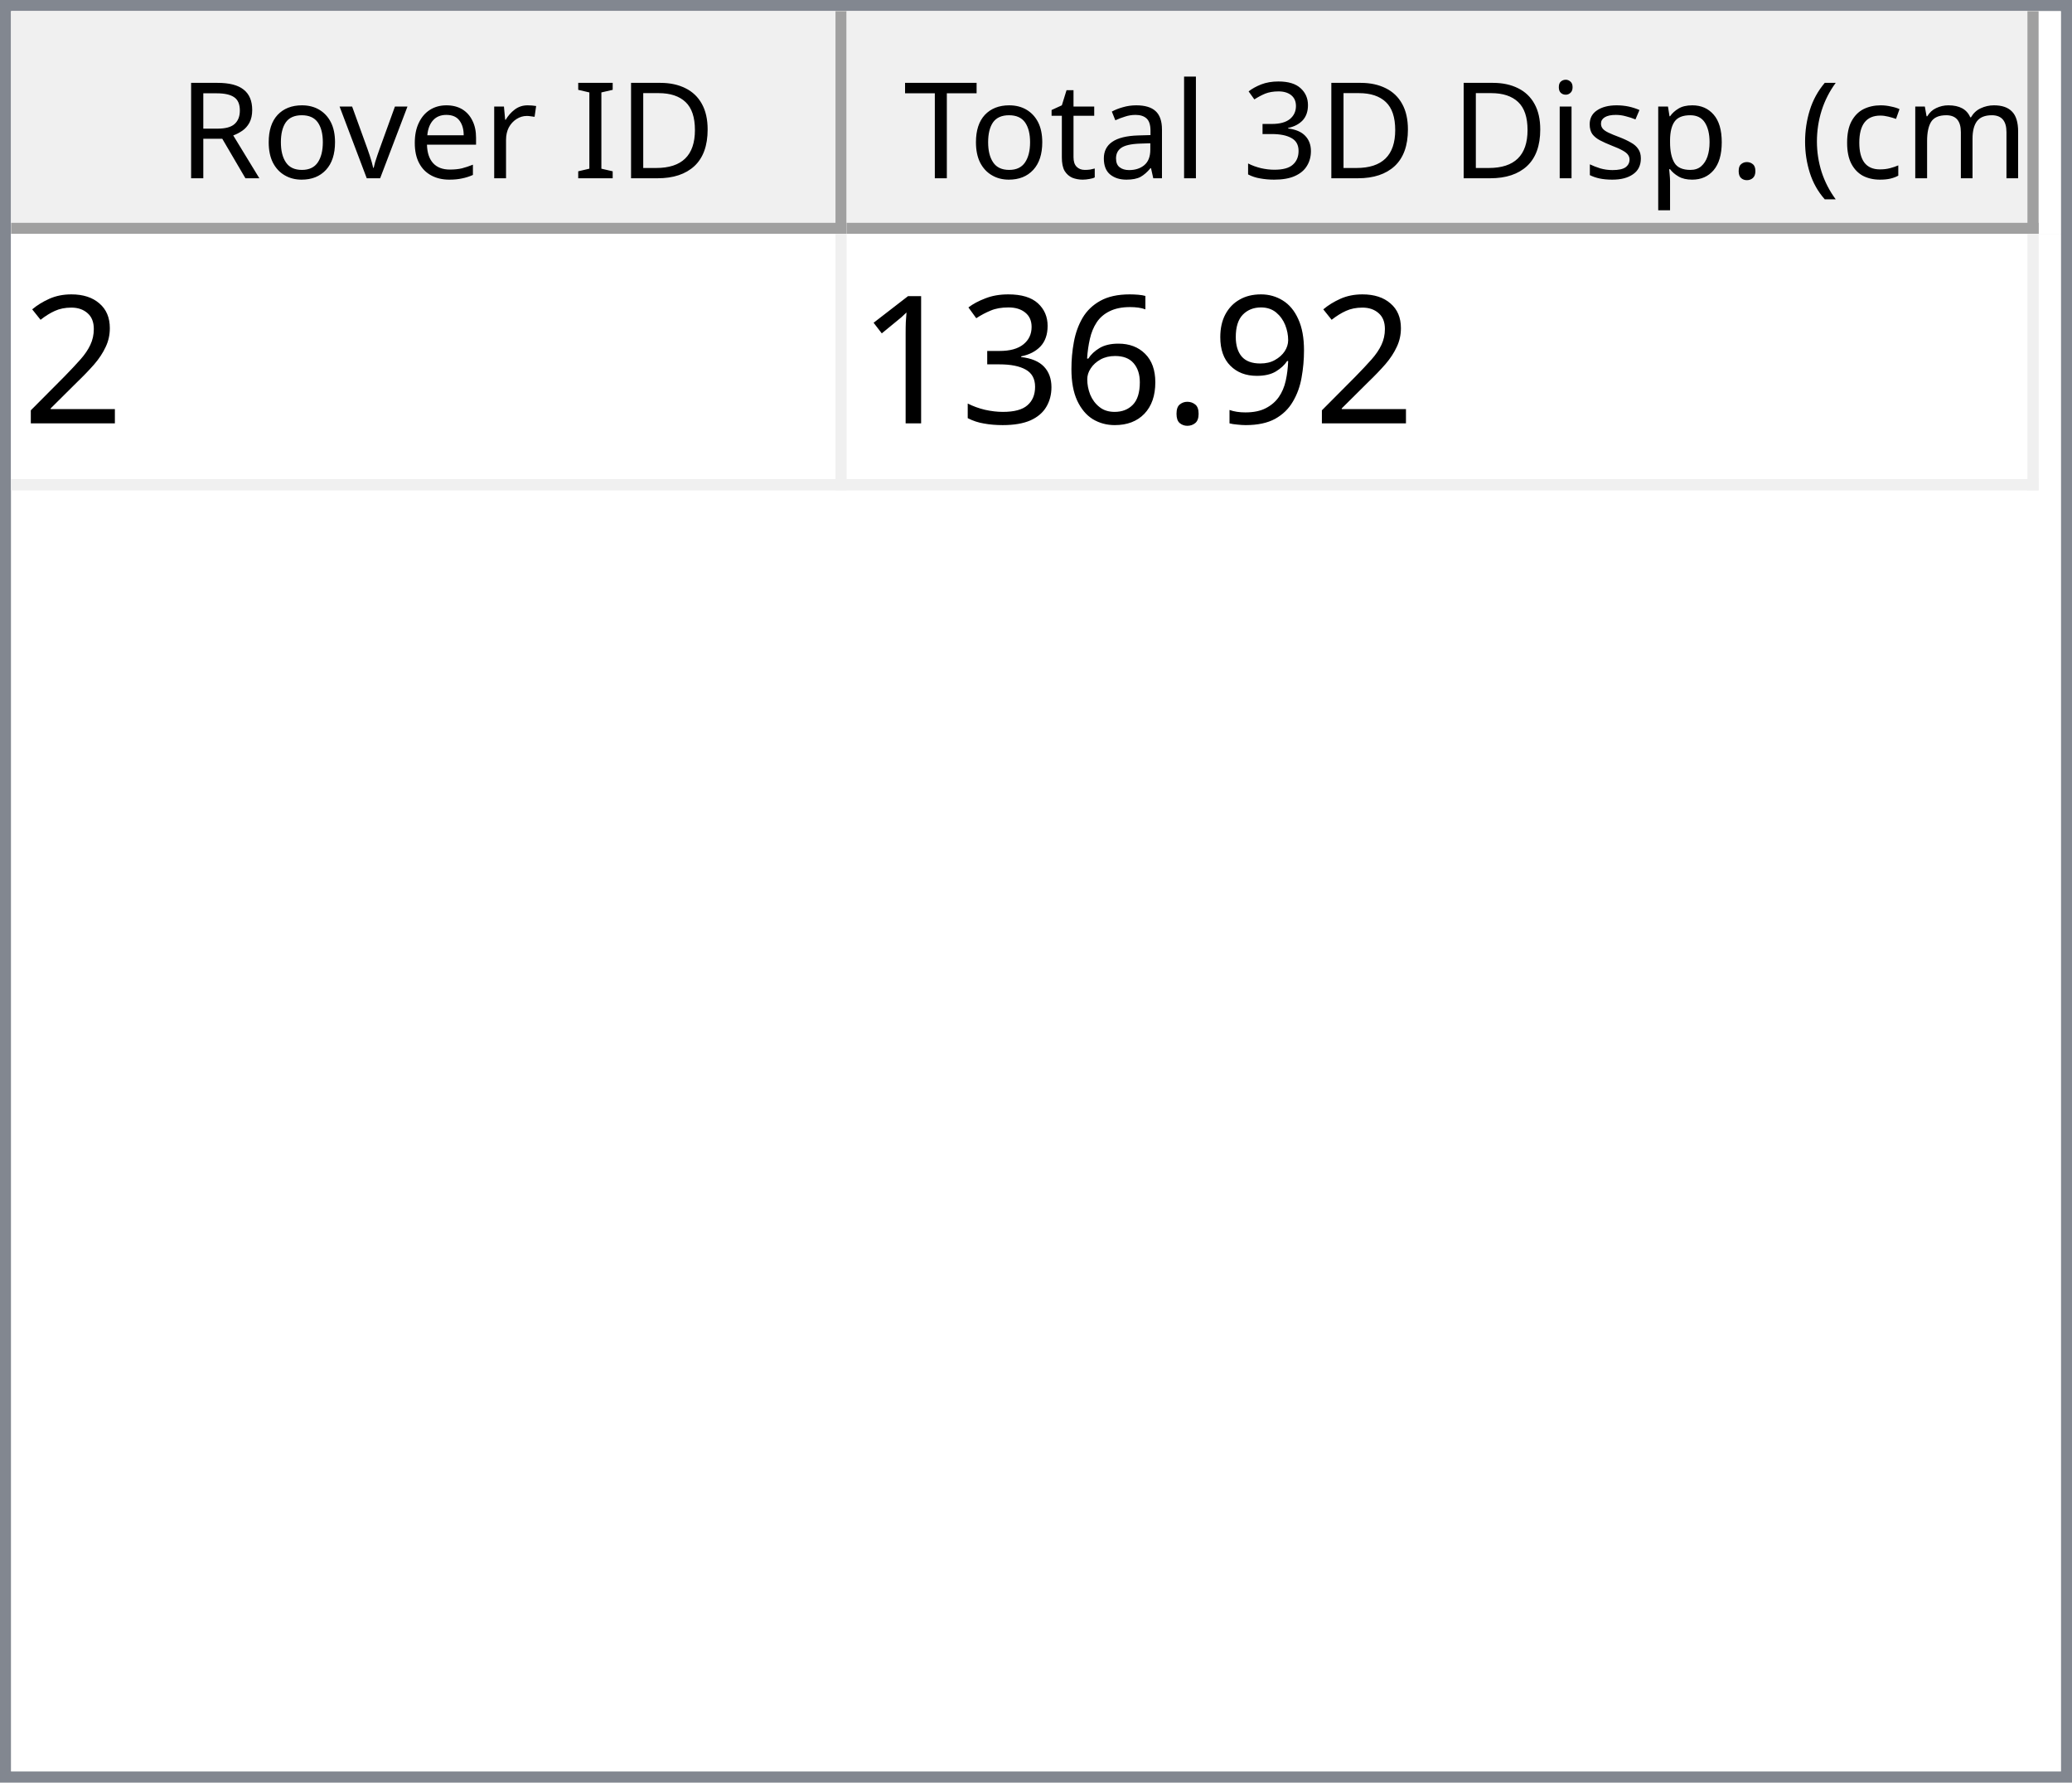
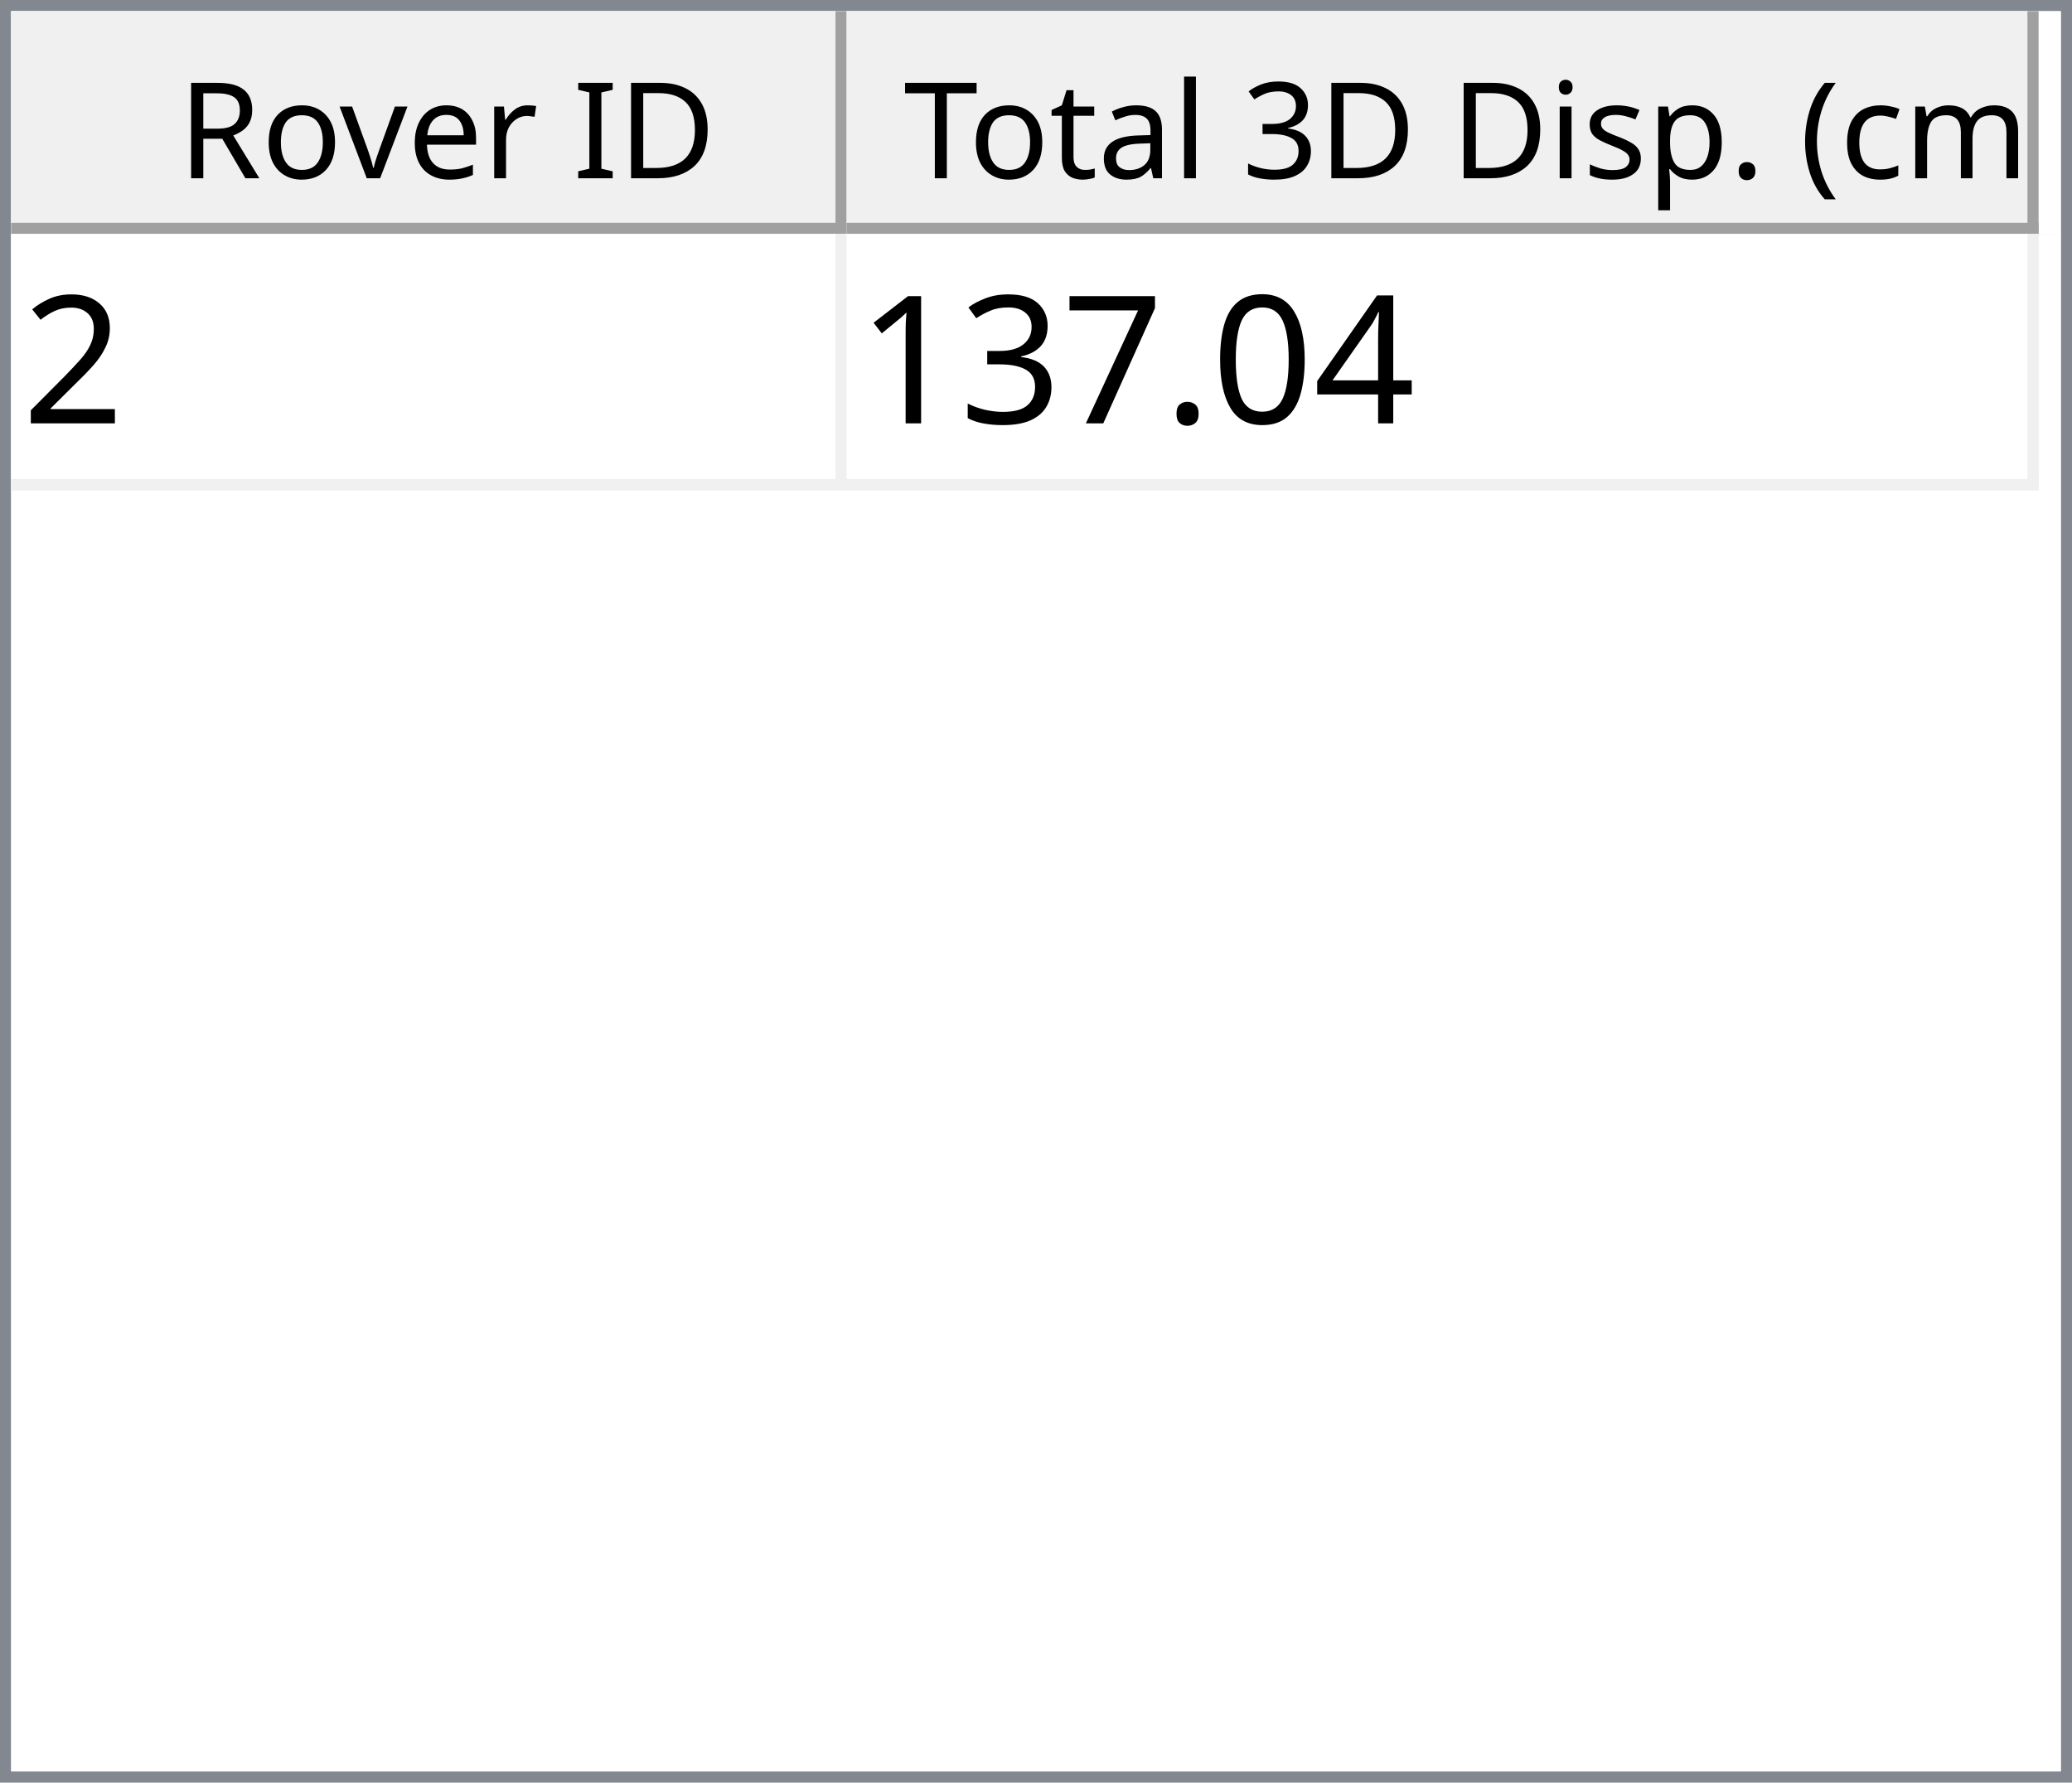
<svg xmlns="http://www.w3.org/2000/svg" style="fill-opacity:1; color-rendering:auto; color-interpolation:auto; text-rendering:auto; stroke:black; stroke-linecap:square; stroke-miterlimit:10; shape-rendering:auto; stroke-opacity:1; fill:black; stroke-dasharray:none; font-weight:normal; stroke-width:1; font-family:'Dialog'; font-style:normal; stroke-linejoin:miter; font-size:12px; stroke-dashoffset:0; image-rendering:auto;" width="186" height="160">
  <defs id="genericDefs" />
  <g>
    <defs id="defs1">
      <clipPath clipPathUnits="userSpaceOnUse" id="clipPath1">
        <path d="M0 0 L186 0 L186 160 L0 160 L0 0 Z" />
      </clipPath>
      <clipPath clipPathUnits="userSpaceOnUse" id="clipPath2">
        <path d="M0 0 L0 160 L186 160 L186 0 Z" />
      </clipPath>
      <clipPath clipPathUnits="userSpaceOnUse" id="clipPath3">
        <path d="M0 0 L0 20 L184 20 L184 0 Z" />
      </clipPath>
      <clipPath clipPathUnits="userSpaceOnUse" id="clipPath4">
        <path d="M0 0 L0 20 L75 20 L75 0 Z" />
      </clipPath>
      <clipPath clipPathUnits="userSpaceOnUse" id="clipPath5">
        <path d="M1 1 L1 19 L74 19 L74 1 Z" />
      </clipPath>
      <clipPath clipPathUnits="userSpaceOnUse" id="clipPath6">
        <path d="M0 0 L0 18 L73 18 L73 0 Z" />
      </clipPath>
      <clipPath clipPathUnits="userSpaceOnUse" id="clipPath7">
        <path d="M-0.5 -0.5 L-0.5 19.5 L74.5 19.5 L74.5 -0.5 Z" />
      </clipPath>
      <clipPath clipPathUnits="userSpaceOnUse" id="clipPath8">
        <path d="M0 0 L0 20 L107 20 L107 0 Z" />
      </clipPath>
      <clipPath clipPathUnits="userSpaceOnUse" id="clipPath9">
        <path d="M1 1 L1 19 L106 19 L106 1 Z" />
      </clipPath>
      <clipPath clipPathUnits="userSpaceOnUse" id="clipPath10">
        <path d="M0 0 L0 18 L105 18 L105 0 Z" />
      </clipPath>
      <clipPath clipPathUnits="userSpaceOnUse" id="clipPath11">
        <path d="M-0.5 -0.5 L-0.5 19.5 L106.5 19.5 L106.5 -0.5 Z" />
      </clipPath>
      <clipPath clipPathUnits="userSpaceOnUse" id="clipPath12">
        <path d="M0 0 L0 138 L184 138 L184 0 Z" />
      </clipPath>
      <clipPath clipPathUnits="userSpaceOnUse" id="clipPath13">
        <path d="M0 0 L0 23 L182 23 L182 0 Z" />
      </clipPath>
      <clipPath clipPathUnits="userSpaceOnUse" id="clipPath14">
        <path d="M-0.5 -0.5 L-0.5 22.5 L181.5 22.5 L181.5 -0.5 Z" />
      </clipPath>
      <clipPath clipPathUnits="userSpaceOnUse" id="clipPath15">
        <path d="M0 0 L0 22 L74 22 L74 0 Z" />
      </clipPath>
      <clipPath clipPathUnits="userSpaceOnUse" id="clipPath16">
        <path d="M0 0 L0 22 L106 22 L106 0 Z" />
      </clipPath>
      <font horiz-adv-x="64.551" id="font1">
        <font-face ascent="107.91" descent="25.098" units-per-em="100" style="font-style:normal; font-family:Segoe UI; font-weight:normal;" />
        <missing-glyph horiz-adv-x="64.551" d="M8.109 0 L8.109 68.266 L56.453 68.266 L56.453 0 L8.109 0 ZM15.328 7.234 L49.219 7.234 L49.219 61.031 L15.328 61.031 L15.328 7.234 Z" />
        <glyph unicode="D" horiz-adv-x="70.117" d="M9.188 0 L9.188 70.016 L28.516 70.016 Q65.531 70.016 65.531 35.891 Q65.531 19.672 55.25 9.836 Q44.969 0 27.734 0 L9.188 0 ZM17.391 62.594 L17.391 7.422 L27.828 7.422 Q41.609 7.422 49.273 14.797 Q56.938 22.172 56.938 35.688 Q56.938 62.594 28.328 62.594 L17.391 62.594 Z" />
        <glyph unicode="I" horiz-adv-x="26.611" d="M17.391 0 L9.188 0 L9.188 70.016 L17.391 70.016 L17.391 0 Z" />
        <glyph unicode=" " horiz-adv-x="27.393" d="" />
        <glyph unicode="r" horiz-adv-x="34.766" d="M34.188 41.891 Q32.078 43.5 28.125 43.5 Q23 43.5 19.555 38.672 Q16.109 33.844 16.109 25.484 L16.109 0 L8.109 0 L8.109 50 L16.109 50 L16.109 39.703 L16.312 39.703 Q18.016 44.969 21.531 47.922 Q25.047 50.875 29.391 50.875 Q32.516 50.875 34.188 50.203 L34.188 41.891 Z" />
        <glyph unicode="e" horiz-adv-x="52.295" d="M48.297 23 L12.984 23 Q13.188 14.656 17.484 10.109 Q21.781 5.562 29.297 5.562 Q37.75 5.562 44.828 11.141 L44.828 3.609 Q38.234 -1.172 27.391 -1.172 Q16.797 -1.172 10.742 5.641 Q4.688 12.453 4.688 24.812 Q4.688 36.469 11.305 43.82 Q17.922 51.172 27.734 51.172 Q37.547 51.172 42.922 44.828 Q48.297 38.484 48.297 27.203 L48.297 23 ZM40.094 29.781 Q40.047 36.719 36.75 40.578 Q33.453 44.438 27.594 44.438 Q21.922 44.438 17.969 40.383 Q14.016 36.328 13.094 29.781 L40.094 29.781 Z" />
        <glyph unicode="v" horiz-adv-x="47.9" d="M47.406 50 L27.484 0 L19.625 0 L0.688 50 L9.469 50 L22.172 13.672 Q23.578 9.672 23.922 6.688 L24.125 6.688 Q24.609 10.453 25.688 13.484 L38.969 50 L47.406 50 Z" />
        <glyph unicode="o" horiz-adv-x="58.594" d="M29 -1.172 Q17.922 -1.172 11.305 5.836 Q4.688 12.844 4.688 24.422 Q4.688 37.016 11.57 44.094 Q18.453 51.172 30.172 51.172 Q41.359 51.172 47.633 44.289 Q53.906 37.406 53.906 25.203 Q53.906 13.234 47.141 6.031 Q40.375 -1.172 29 -1.172 ZM29.594 44.438 Q21.875 44.438 17.383 39.188 Q12.891 33.938 12.891 24.703 Q12.891 15.828 17.43 10.695 Q21.969 5.562 29.594 5.562 Q37.359 5.562 41.531 10.594 Q45.703 15.625 45.703 24.906 Q45.703 34.281 41.531 39.359 Q37.359 44.438 29.594 44.438 Z" />
        <glyph unicode="R" horiz-adv-x="59.814" d="M59.375 0 L49.609 0 L37.891 19.625 Q36.281 22.359 34.766 24.289 Q33.25 26.219 31.664 27.438 Q30.078 28.656 28.25 29.219 Q26.422 29.781 24.125 29.781 L17.391 29.781 L17.391 0 L9.188 0 L9.188 70.016 L30.078 70.016 Q34.672 70.016 38.555 68.867 Q42.438 67.719 45.289 65.375 Q48.141 63.031 49.758 59.547 Q51.375 56.062 51.375 51.375 Q51.375 47.703 50.273 44.656 Q49.172 41.609 47.148 39.211 Q45.125 36.812 42.266 35.133 Q39.406 33.453 35.844 32.516 L35.844 32.328 Q37.594 31.547 38.891 30.547 Q40.188 29.547 41.359 28.18 Q42.531 26.812 43.68 25.078 Q44.828 23.344 46.234 21.047 L59.375 0 ZM17.391 62.594 L17.391 37.203 L28.516 37.203 Q31.594 37.203 34.203 38.133 Q36.812 39.062 38.719 40.797 Q40.625 42.531 41.703 45.047 Q42.781 47.562 42.781 50.688 Q42.781 56.297 39.141 59.445 Q35.5 62.594 28.609 62.594 L17.391 62.594 Z" />
        <glyph unicode=")" horiz-adv-x="30.176" d="M8.297 -15.922 L1.172 -15.922 Q16.406 2.344 16.406 26.812 Q16.406 51.469 1.078 70.016 L8.297 70.016 Q23.531 52.156 23.531 26.703 Q23.531 1.375 8.297 -15.922 Z" />
        <glyph unicode="m" horiz-adv-x="86.133" d="M79.109 0 L71.094 0 L71.094 28.719 Q71.094 37.016 68.531 40.727 Q65.969 44.438 59.906 44.438 Q54.781 44.438 51.195 39.75 Q47.609 35.062 47.609 28.516 L47.609 0 L39.594 0 L39.594 29.688 Q39.594 44.438 28.219 44.438 Q22.953 44.438 19.531 40.016 Q16.109 35.594 16.109 28.516 L16.109 0 L8.109 0 L8.109 50 L16.109 50 L16.109 42.094 L16.312 42.094 Q21.625 51.172 31.844 51.172 Q36.969 51.172 40.773 48.312 Q44.578 45.453 46 40.828 Q51.562 51.172 62.594 51.172 Q79.109 51.172 79.109 30.812 L79.109 0 Z" />
        <glyph unicode="c" horiz-adv-x="46.191" d="M42.188 2.297 Q36.422 -1.172 28.516 -1.172 Q17.828 -1.172 11.258 5.789 Q4.688 12.75 4.688 23.828 Q4.688 36.188 11.766 43.68 Q18.844 51.172 30.672 51.172 Q37.25 51.172 42.281 48.734 L42.281 40.531 Q36.719 44.438 30.375 44.438 Q22.703 44.438 17.797 38.945 Q12.891 33.453 12.891 24.516 Q12.891 15.719 17.508 10.641 Q22.125 5.562 29.891 5.562 Q36.422 5.562 42.188 9.906 L42.188 2.297 Z" />
        <glyph unicode="(" horiz-adv-x="30.176" d="M29.109 -15.922 L21.969 -15.922 Q6.844 1.375 6.844 26.703 Q6.844 52.156 21.969 70.016 L29.203 70.016 Q13.875 51.469 13.875 26.812 Q13.875 2.344 29.109 -15.922 Z" />
        <glyph unicode="." horiz-adv-x="21.68" d="M10.891 -1.078 Q8.641 -1.078 7.055 0.539 Q5.469 2.156 5.469 4.391 Q5.469 6.641 7.055 8.273 Q8.641 9.906 10.891 9.906 Q13.188 9.906 14.797 8.273 Q16.406 6.641 16.406 4.391 Q16.406 2.156 14.797 0.539 Q13.188 -1.078 10.891 -1.078 Z" />
        <glyph unicode="p" horiz-adv-x="58.789" d="M16.312 7.234 L16.109 7.234 L16.109 -23 L8.109 -23 L8.109 50 L16.109 50 L16.109 41.219 L16.312 41.219 Q22.219 51.172 33.594 51.172 Q43.266 51.172 48.688 44.461 Q54.109 37.75 54.109 26.469 Q54.109 13.922 48 6.375 Q41.891 -1.172 31.297 -1.172 Q21.578 -1.172 16.312 7.234 ZM16.109 27.391 L16.109 20.406 Q16.109 14.203 20.141 9.883 Q24.172 5.562 30.375 5.562 Q37.641 5.562 41.773 11.133 Q45.906 16.703 45.906 26.609 Q45.906 34.969 42.047 39.703 Q38.188 44.438 31.594 44.438 Q24.609 44.438 20.359 39.578 Q16.109 34.719 16.109 27.391 Z" />
        <glyph unicode="s" horiz-adv-x="42.432" d="M5.078 1.812 L5.078 10.406 Q11.625 5.562 19.484 5.562 Q30.031 5.562 30.031 12.594 Q30.031 14.594 29.125 15.992 Q28.219 17.391 26.68 18.461 Q25.141 19.531 23.07 20.383 Q21 21.234 18.609 22.172 Q15.281 23.484 12.766 24.828 Q10.25 26.172 8.57 27.859 Q6.891 29.547 6.031 31.695 Q5.172 33.844 5.172 36.719 Q5.172 40.234 6.789 42.945 Q8.406 45.656 11.086 47.484 Q13.766 49.312 17.211 50.242 Q20.656 51.172 24.312 51.172 Q30.812 51.172 35.938 48.922 L35.938 40.828 Q30.422 44.438 23.25 44.438 Q21 44.438 19.195 43.922 Q17.391 43.406 16.094 42.477 Q14.797 41.547 14.086 40.258 Q13.375 38.969 13.375 37.406 Q13.375 35.453 14.086 34.133 Q14.797 32.812 16.164 31.789 Q17.531 30.766 19.484 29.938 Q21.438 29.109 23.922 28.125 Q27.25 26.859 29.883 25.516 Q32.516 24.172 34.375 22.484 Q36.234 20.797 37.234 18.602 Q38.234 16.406 38.234 13.375 Q38.234 9.672 36.602 6.938 Q34.969 4.203 32.234 2.398 Q29.5 0.594 25.93 -0.289 Q22.359 -1.172 18.453 -1.172 Q10.75 -1.172 5.078 1.812 Z" />
        <glyph unicode="i" horiz-adv-x="24.219" d="M12.203 62.703 Q10.062 62.703 8.547 64.164 Q7.031 65.625 7.031 67.875 Q7.031 70.125 8.547 71.609 Q10.062 73.094 12.203 73.094 Q14.406 73.094 15.945 71.609 Q17.484 70.125 17.484 67.875 Q17.484 65.719 15.945 64.211 Q14.406 62.703 12.203 62.703 ZM16.109 0 L8.109 0 L8.109 50 L16.109 50 L16.109 0 Z" />
        <glyph unicode="3" horiz-adv-x="53.906" d="M46.531 19.828 Q46.531 15.094 44.75 11.211 Q42.969 7.328 39.719 4.57 Q36.469 1.812 31.93 0.297 Q27.391 -1.219 21.922 -1.219 Q11.922 -1.219 6 2.594 L6 11.188 Q13.094 5.609 22.219 5.609 Q25.875 5.609 28.828 6.539 Q31.781 7.469 33.906 9.227 Q36.031 10.984 37.18 13.477 Q38.328 15.969 38.328 19.094 Q38.328 32.812 18.797 32.812 L12.984 32.812 L12.984 39.594 L18.5 39.594 Q35.797 39.594 35.797 52.484 Q35.797 64.406 22.609 64.406 Q15.188 64.406 8.688 59.422 L8.688 67.188 Q15.375 71.188 24.609 71.188 Q29 71.188 32.57 69.969 Q36.141 68.75 38.68 66.555 Q41.219 64.359 42.609 61.281 Q44 58.203 44 54.5 Q44 40.672 30.031 36.719 L30.031 36.531 Q33.594 36.141 36.625 34.797 Q39.656 33.453 41.852 31.305 Q44.047 29.156 45.289 26.25 Q46.531 23.344 46.531 19.828 Z" />
        <glyph unicode="l" horiz-adv-x="24.219" d="M16.109 0 L8.109 0 L8.109 74.031 L16.109 74.031 L16.109 0 Z" />
        <glyph unicode="a" horiz-adv-x="50.879" d="M43.891 0 L35.891 0 L35.891 7.812 L35.688 7.812 Q30.469 -1.172 20.312 -1.172 Q12.844 -1.172 8.617 2.781 Q4.391 6.734 4.391 13.281 Q4.391 27.297 20.906 29.594 L35.891 31.688 Q35.891 44.438 25.594 44.438 Q16.547 44.438 9.281 38.281 L9.281 46.484 Q16.656 51.172 26.266 51.172 Q43.891 51.172 43.891 32.516 L43.891 0 ZM35.891 25.297 L23.828 23.641 Q18.266 22.859 15.43 20.875 Q12.594 18.891 12.594 13.875 Q12.594 10.203 15.211 7.883 Q17.828 5.562 22.172 5.562 Q28.125 5.562 32.008 9.742 Q35.891 13.922 35.891 20.312 L35.891 25.297 Z" />
        <glyph unicode="t" horiz-adv-x="33.887" d="M31.297 0.484 Q28.469 -1.078 23.828 -1.078 Q10.688 -1.078 10.688 13.578 L10.688 43.172 L2.094 43.172 L2.094 50 L10.688 50 L10.688 62.203 L18.703 64.797 L18.703 50 L31.297 50 L31.297 43.172 L18.703 43.172 L18.703 14.984 Q18.703 9.969 20.414 7.82 Q22.125 5.672 26.078 5.672 Q29.109 5.672 31.297 7.328 L31.297 0.484 Z" />
        <glyph unicode="T" horiz-adv-x="52.393" d="M50.594 62.594 L30.375 62.594 L30.375 0 L22.172 0 L22.172 62.594 L2 62.594 L2 70.016 L50.594 70.016 L50.594 62.594 Z" />
      </font>
      <font horiz-adv-x="75.0" id="font2">
        <font-face ascent="100.537" descent="21.973" units-per-em="100" style="font-style:normal; font-family:sans-serif; font-weight:normal;" />
        <missing-glyph horiz-adv-x="75.0" d="M12.5 0 L12.5 62.5 L62.5 62.5 L62.5 0 L12.5 0 ZM14.062 1.562 L60.938 1.562 L60.938 60.938 L14.062 60.938 L14.062 1.562 Z" />
        <glyph unicode="2" horiz-adv-x="55.615" d="M50.344 8.453 L50.344 0 L3.031 0 Q2.938 3.172 4.047 6.109 Q5.859 10.938 9.836 15.625 Q13.812 20.312 21.344 26.469 Q33.016 36.031 37.117 41.625 Q41.219 47.219 41.219 52.203 Q41.219 57.422 37.477 61.008 Q33.734 64.594 27.734 64.594 Q21.391 64.594 17.578 60.789 Q13.766 56.984 13.719 50.25 L4.688 51.172 Q5.609 61.281 11.664 66.578 Q17.719 71.875 27.938 71.875 Q38.234 71.875 44.242 66.164 Q50.25 60.453 50.25 52 Q50.25 47.703 48.492 43.555 Q46.734 39.406 42.656 34.812 Q38.578 30.219 29.109 22.219 Q21.188 15.578 18.945 13.211 Q16.703 10.844 15.234 8.453 L50.344 8.453 Z" />
-         <glyph unicode="9" horiz-adv-x="55.615" d="M5.469 16.547 L13.922 17.328 Q14.984 11.375 18.016 8.688 Q21.047 6 25.781 6 Q29.828 6 32.883 7.859 Q35.938 9.719 37.891 12.82 Q39.844 15.922 41.164 21.195 Q42.484 26.469 42.484 31.938 Q42.484 32.516 42.438 33.688 Q39.797 29.5 35.234 26.883 Q30.672 24.266 25.344 24.266 Q16.453 24.266 10.305 30.711 Q4.156 37.156 4.156 47.703 Q4.156 58.594 10.578 65.234 Q17 71.875 26.656 71.875 Q33.641 71.875 39.43 68.117 Q45.219 64.359 48.219 57.398 Q51.219 50.438 51.219 37.25 Q51.219 23.531 48.242 15.406 Q45.266 7.281 39.383 3.031 Q33.5 -1.219 25.594 -1.219 Q17.188 -1.219 11.867 3.445 Q6.547 8.109 5.469 16.547 ZM41.453 48.141 Q41.453 55.719 37.43 60.156 Q33.406 64.594 27.734 64.594 Q21.875 64.594 17.531 59.812 Q13.188 55.031 13.188 47.406 Q13.188 40.578 17.312 36.305 Q21.438 32.031 27.484 32.031 Q33.594 32.031 37.523 36.305 Q41.453 40.578 41.453 48.141 Z" />
+         <glyph unicode="4" horiz-adv-x="55.615" d="M32.328 0 L32.328 17.141 L1.266 17.141 L1.266 25.203 L33.938 71.578 L41.109 71.578 L41.109 25.203 L50.781 25.203 L50.781 17.141 L41.109 17.141 L41.109 0 L32.328 0 ZM32.328 25.203 L32.328 57.469 L9.906 25.203 L32.328 25.203 Z" />
+         <glyph unicode="0" horiz-adv-x="55.615" d="M4.156 35.297 Q4.156 48 6.766 55.742 Q9.375 63.484 14.523 67.68 Q19.672 71.875 27.484 71.875 Q33.25 71.875 37.594 69.555 Q41.938 67.234 44.773 62.867 Q47.609 58.5 49.219 52.227 Q50.828 45.953 50.828 35.297 Q50.828 22.703 48.242 14.969 Q45.656 7.234 40.508 3.008 Q35.359 -1.219 27.484 -1.219 Q17.141 -1.219 11.234 6.203 Q4.156 15.141 4.156 35.297 ZM13.188 35.297 Q13.188 17.672 17.312 11.836 Q21.438 6 27.484 6 Q33.547 6 37.672 11.859 Q41.797 17.719 41.797 35.297 Q41.797 52.984 37.672 58.789 Q33.547 64.594 27.391 64.594 Q21.344 64.594 17.719 59.469 Q13.188 52.938 13.188 35.297 Z" />
        <glyph unicode="." horiz-adv-x="27.783" d="M9.078 0 L9.078 10.016 L19.094 10.016 L19.094 0 L9.078 0 Z" />
-         <glyph unicode="6" horiz-adv-x="55.615" d="M49.75 54.047 L41.016 53.375 Q39.844 58.547 37.703 60.891 Q34.125 64.656 28.906 64.656 Q24.703 64.656 21.531 62.312 Q17.391 59.281 14.992 53.469 Q12.594 47.656 12.5 36.922 Q15.672 41.75 20.266 44.094 Q24.859 46.438 29.891 46.438 Q38.672 46.438 44.852 39.969 Q51.031 33.5 51.031 23.25 Q51.031 16.5 48.125 10.719 Q45.219 4.938 40.141 1.859 Q35.062 -1.219 28.609 -1.219 Q17.625 -1.219 10.695 6.859 Q3.766 14.938 3.766 33.5 Q3.766 54.25 11.422 63.672 Q18.109 71.875 29.438 71.875 Q37.891 71.875 43.289 67.141 Q48.688 62.406 49.75 54.047 ZM13.875 23.188 Q13.875 18.656 15.797 14.508 Q17.719 10.359 21.188 8.18 Q24.656 6 28.469 6 Q34.031 6 38.039 10.492 Q42.047 14.984 42.047 22.703 Q42.047 30.125 38.086 34.398 Q34.125 38.672 28.125 38.672 Q22.172 38.672 18.023 34.398 Q13.875 30.125 13.875 23.188 Z" />
+         <glyph unicode="7" horiz-adv-x="55.615" d="M4.734 62.203 L4.734 70.656 L51.078 70.656 L51.078 63.812 Q44.234 56.547 37.523 44.484 Q30.812 32.422 27.156 19.672 Q24.516 10.688 23.781 0 L14.75 0 Q14.891 8.453 18.062 20.414 Q21.234 32.375 27.172 43.484 Q33.109 54.594 39.797 62.203 L4.734 62.203 Z" />
        <glyph unicode="3" horiz-adv-x="55.615" d="M4.203 18.891 L12.984 20.062 Q14.5 12.594 18.141 9.297 Q21.781 6 27 6 Q33.203 6 37.477 10.297 Q41.75 14.594 41.75 20.953 Q41.75 27 37.797 30.93 Q33.844 34.859 27.734 34.859 Q25.25 34.859 21.531 33.891 L22.516 41.609 Q23.391 41.5 23.922 41.5 Q29.547 41.5 34.039 44.43 Q38.531 47.359 38.531 53.469 Q38.531 58.297 35.258 61.477 Q31.984 64.656 26.812 64.656 Q21.688 64.656 18.266 61.43 Q14.844 58.203 13.875 51.766 L5.078 53.328 Q6.688 62.156 12.398 67.016 Q18.109 71.875 26.609 71.875 Q32.469 71.875 37.398 69.359 Q42.328 66.844 44.945 62.5 Q47.562 58.156 47.562 53.266 Q47.562 48.641 45.07 44.828 Q42.578 41.016 37.703 38.766 Q44.047 37.312 47.562 32.695 Q51.078 28.078 51.078 21.141 Q51.078 11.766 44.242 5.25 Q37.406 -1.266 26.953 -1.266 Q17.531 -1.266 11.305 4.352 Q5.078 9.969 4.203 18.891 Z" />
        <glyph unicode="1" horiz-adv-x="55.615" d="M37.25 0 L28.469 0 L28.469 56 Q25.297 52.984 20.141 49.953 Q14.984 46.922 10.891 45.406 L10.891 53.906 Q18.266 57.375 23.781 62.305 Q29.297 67.234 31.594 71.875 L37.25 71.875 L37.25 0 Z" />
      </font>
    </defs>
    <g style="fill:white; stroke:white;">
      <rect x="0" y="0" width="186" style="clip-path:url(#clipPath1); stroke:none;" height="160" />
    </g>
    <g style="fill:white; text-rendering:optimizeSpeed; color-rendering:optimizeSpeed; image-rendering:optimizeSpeed; shape-rendering:crispEdges; stroke:white; color-interpolation:sRGB;">
      <rect x="0" width="186" height="160" y="0" style="stroke:none;" />
      <path style="stroke:none;" d="M0 160 L186 160 L186 0 L0 0 Z" />
    </g>
    <g style="fill:rgb(240,240,240); font-family:'Segoe UI'; stroke:rgb(240,240,240);">
      <rect x="0" y="0" width="186" style="clip-path:url(#clipPath2); stroke:none;" height="160" />
    </g>
    <g style="fill:rgb(130,135,144); font-family:'Segoe UI'; stroke:rgb(130,135,144);">
      <path d="M0 0 L186 0 L186 160 L0 160 L0 0 ZM1 1 L185 1 L185 159 L1 159 L1 1 Z" style="fill-rule:evenodd; clip-path:url(#clipPath2); stroke:none;" />
    </g>
    <g style="fill:white; font-family:'Segoe UI'; stroke:white;" transform="translate(1,1)">
      <rect x="0" y="0" width="184" style="clip-path:url(#clipPath3); stroke:none;" height="20" />
    </g>
    <g style="fill:rgb(240,240,240); font-family:'Segoe UI'; stroke:rgb(240,240,240);" transform="translate(1,1)">
      <rect x="0" y="0" width="75" style="clip-path:url(#clipPath4); stroke:none;" height="20" />
    </g>
    <g style="font-family:'Segoe UI';" transform="translate(2,2)">
      <text x="14" xml:space="preserve" y="14" style="clip-path:url(#clipPath6); stroke:none;">Rover ID</text>
    </g>
    <g style="fill:rgb(160,160,160); font-family:'Segoe UI'; stroke:rgb(160,160,160); stroke-linejoin:bevel;" transform="translate(1.5,1.5)">
      <line x1="74" x2="74" y1="0" style="fill:none; clip-path:url(#clipPath7);" y2="19" />
    </g>
    <g style="fill:rgb(160,160,160); font-family:'Segoe UI'; stroke:rgb(160,160,160); stroke-linejoin:bevel;" transform="matrix(1,0,0,1,1,1) translate(0.5,0.5)">
      <line x1="0" x2="74" y1="19" style="fill:none; clip-path:url(#clipPath7);" y2="19" />
    </g>
    <g style="fill:rgb(240,240,240); font-family:'Segoe UI'; stroke:rgb(240,240,240);" transform="translate(76,1)">
      <rect x="0" y="0" width="107" style="clip-path:url(#clipPath8); stroke:none;" height="20" />
    </g>
    <g style="font-family:'Segoe UI';" transform="translate(77,2)">
      <text x="1" xml:space="preserve" y="14" style="clip-path:url(#clipPath10); stroke:none;"> Total 3D Disp. (cm)</text>
    </g>
    <g style="fill:rgb(160,160,160); font-family:'Segoe UI'; stroke:rgb(160,160,160); stroke-linejoin:bevel;" transform="translate(76.5,1.5)">
      <line x1="106" x2="106" y1="0" style="fill:none; clip-path:url(#clipPath11);" y2="19" />
    </g>
    <g style="fill:rgb(160,160,160); font-family:'Segoe UI'; stroke:rgb(160,160,160); stroke-linejoin:bevel;" transform="matrix(1,0,0,1,76,1) translate(0.5,0.5)">
      <line x1="0" x2="106" y1="19" style="fill:none; clip-path:url(#clipPath11);" y2="19" />
    </g>
    <g style="fill:white; font-family:'Segoe UI'; stroke:white;" transform="translate(1,21)">
      <rect x="0" y="0" width="184" style="clip-path:url(#clipPath12); stroke:none;" height="138" />
    </g>
    <g style="fill:rgb(240,240,240); font-size:16px; font-family:sans-serif; stroke:rgb(240,240,240);" transform="translate(1,21)">
      <rect x="0" y="0" width="182" style="clip-path:url(#clipPath13); stroke:none;" height="23" />
      <line transform="translate(0.5,0.5)" x1="0" x2="181" y1="22" style="clip-path:url(#clipPath14); fill:none; stroke-linejoin:bevel;" y2="22" />
    </g>
    <g transform="matrix(1,0,0,1,1,21) translate(0.5,0.5)" style="fill:rgb(240,240,240); font-size:16px; font-family:sans-serif; stroke:rgb(240,240,240); stroke-linejoin:bevel;">
      <line x1="74" x2="74" y1="0" style="fill:none; clip-path:url(#clipPath14);" y2="22" />
    </g>
    <g transform="matrix(1,0,0,1,1,21) translate(0.5,0.5)" style="fill:rgb(240,240,240); font-size:16px; font-family:sans-serif; stroke:rgb(240,240,240); stroke-linejoin:bevel;">
      <line x1="181" x2="181" y1="0" style="fill:none; clip-path:url(#clipPath14);" y2="22" />
    </g>
    <g style="fill:white; font-size:16px; font-family:sans-serif; stroke:white;" transform="matrix(1,0,0,1,1,21)">
      <rect x="0" y="0" width="74" style="clip-path:url(#clipPath15); stroke:none;" height="22" />
      <text x="1" y="17" style="fill:black; clip-path:url(#clipPath15); stroke:none;" xml:space="preserve">2</text>
    </g>
    <g style="fill:white; font-size:16px; font-family:sans-serif; stroke:white;" transform="matrix(1,0,0,1,1,21) translate(75,0)">
      <rect x="0" y="0" width="106" style="clip-path:url(#clipPath16); stroke:none;" height="22" />
-       <text x="1" y="17" style="fill:black; clip-path:url(#clipPath16); stroke:none;" xml:space="preserve">136.92</text>
+       <text x="1" y="17" style="fill:black; clip-path:url(#clipPath16); stroke:none;" xml:space="preserve">137.04</text>
    </g>
  </g>
</svg>
